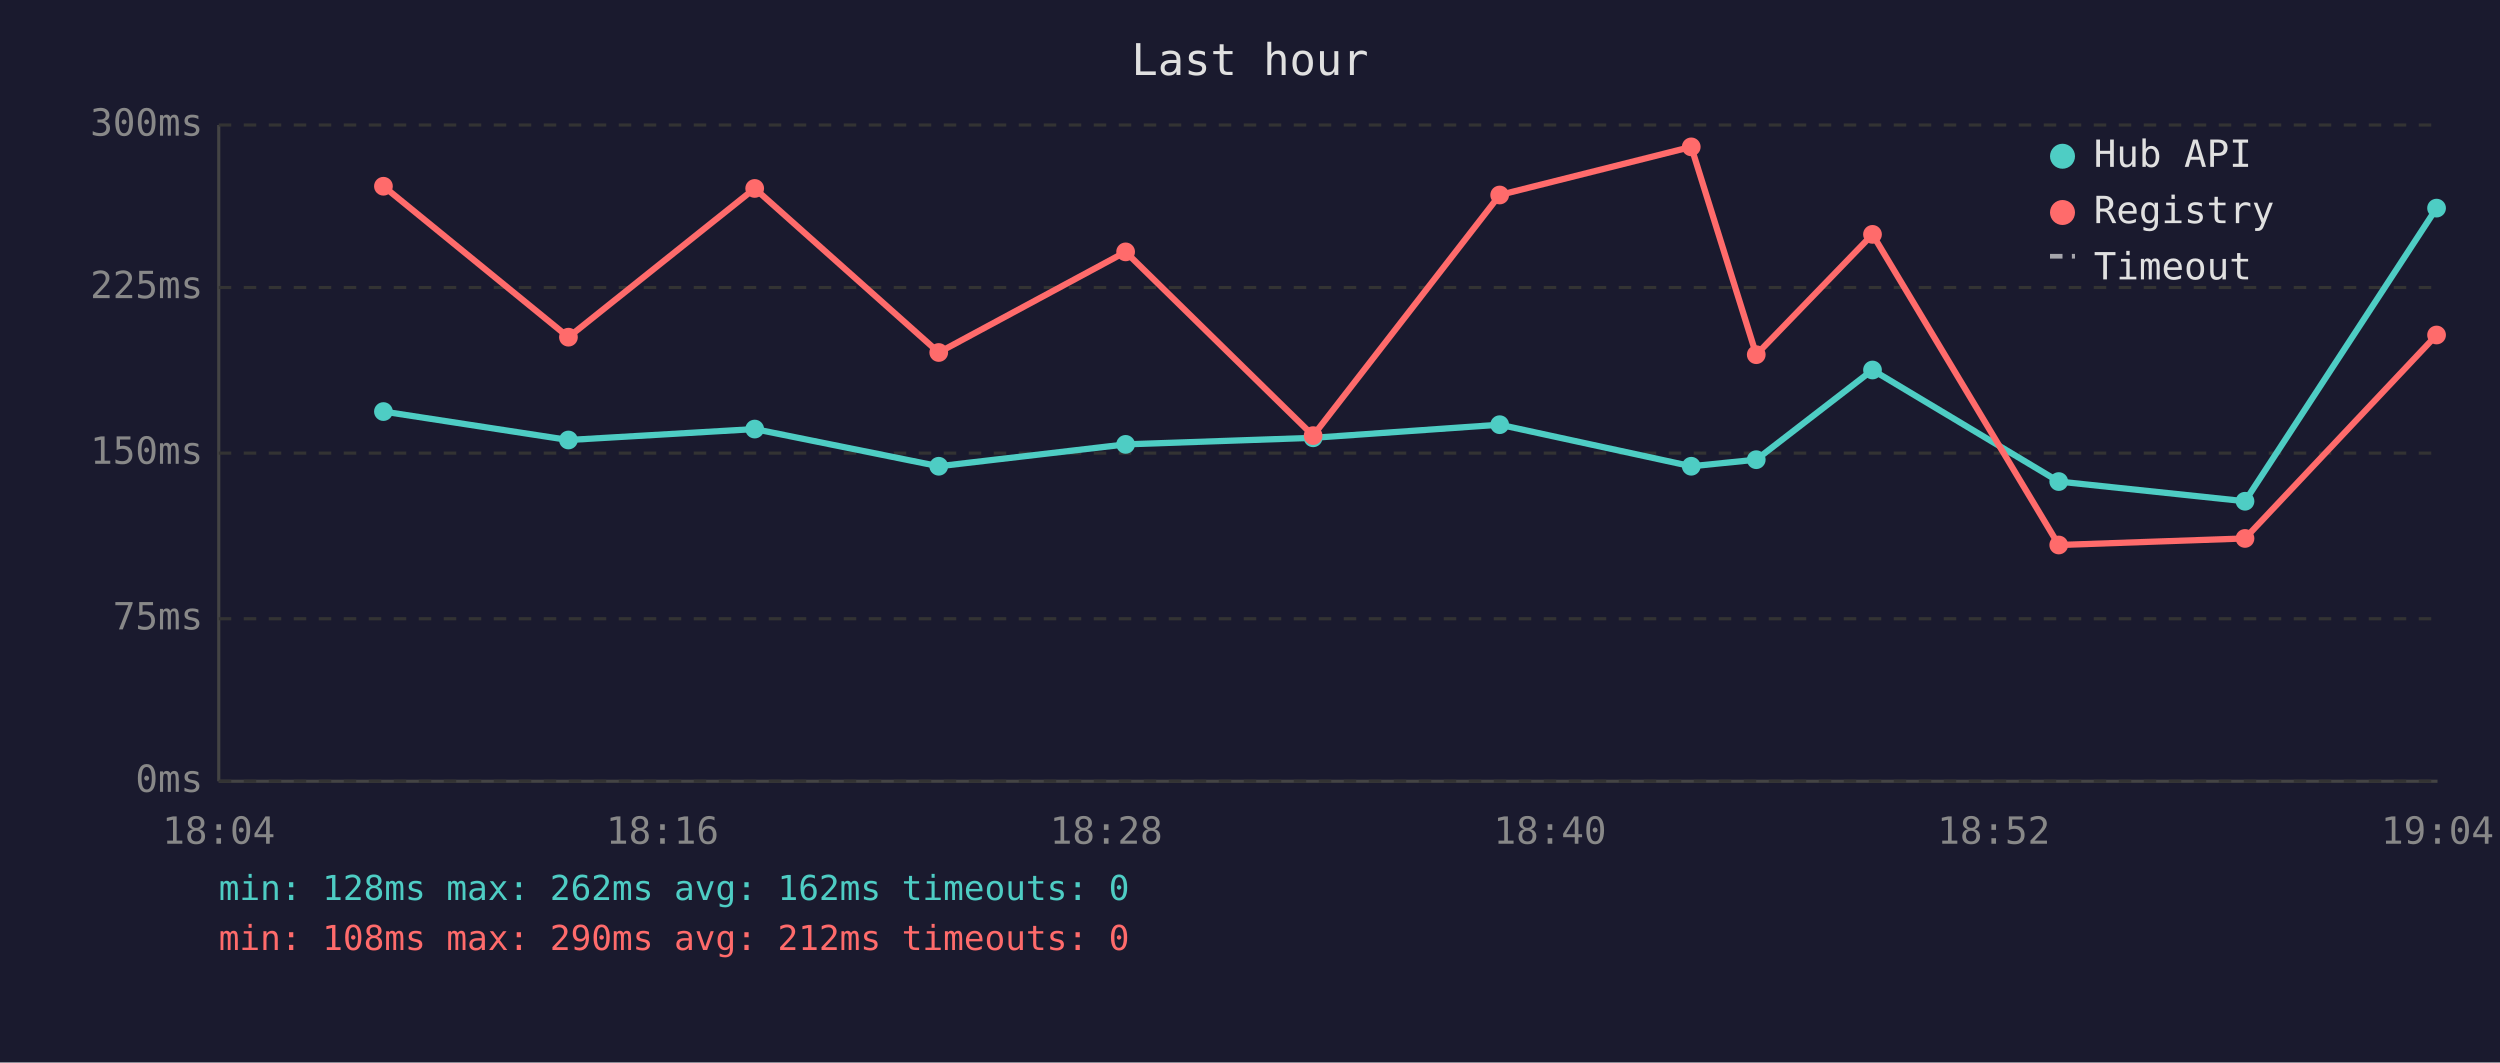
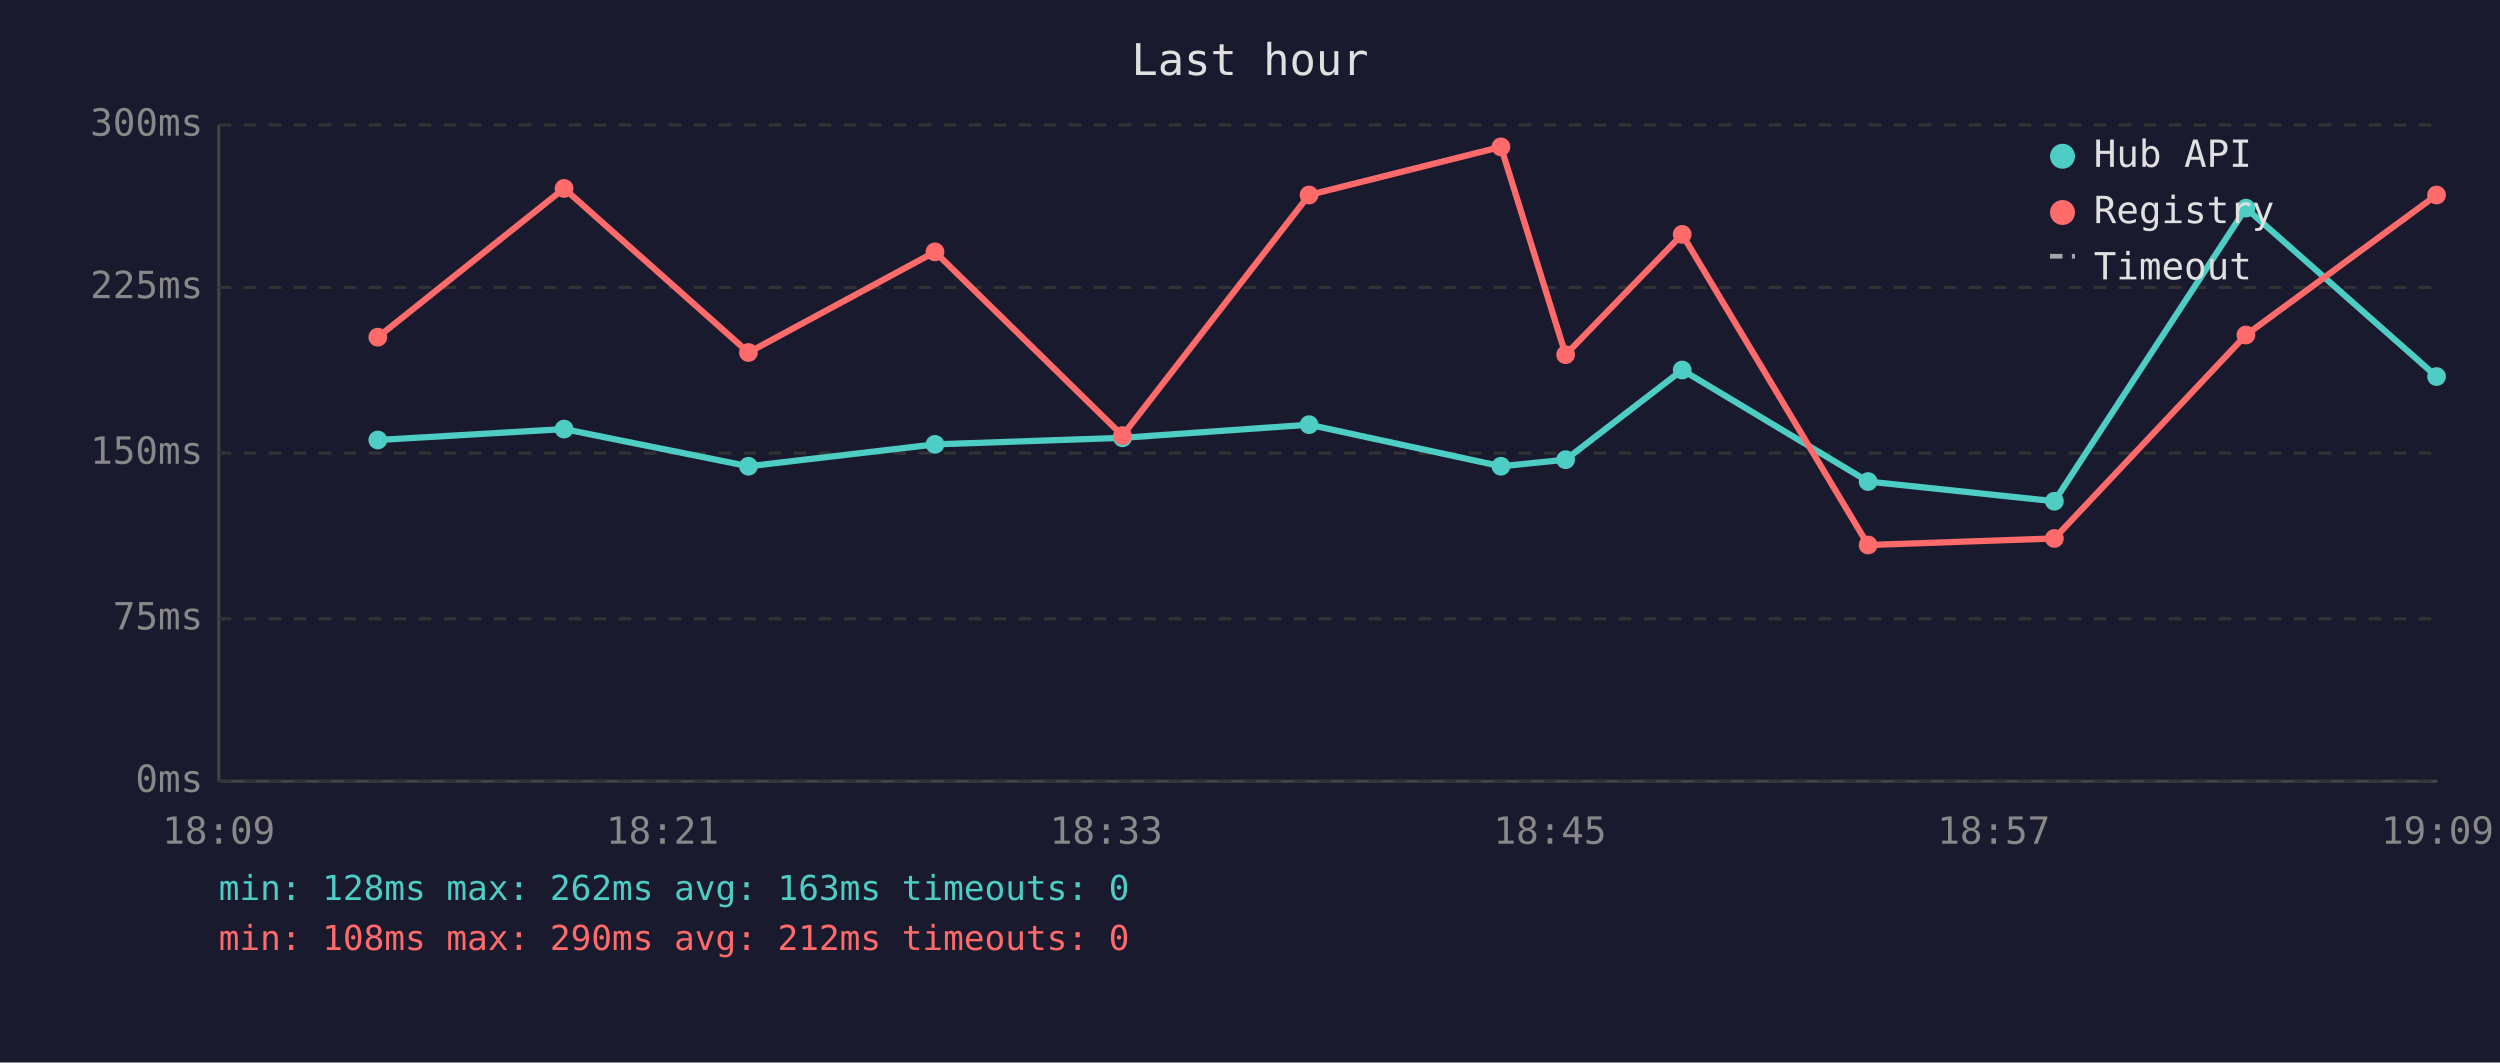
<svg xmlns="http://www.w3.org/2000/svg" viewBox="0 0 800 340" font-family="monospace" font-size="12">
  <rect width="800" height="340" fill="#1a1a2e" />
  <text x="400" y="24" fill="#e0e0e0" font-size="14" text-anchor="middle">Last hour</text>
  <line x1="70" y1="40" x2="70" y2="250" stroke="#444" stroke-width="1" />
  <line x1="70" y1="250" x2="780" y2="250" stroke="#444" stroke-width="1" />
  <line x1="70" y1="250" x2="780" y2="250" stroke="#333" stroke-width="1" stroke-dasharray="4" />
  <text x="65" y="250" fill="#888" text-anchor="end" dominant-baseline="middle">0ms</text>
  <line x1="70" y1="198" x2="780" y2="198" stroke="#333" stroke-width="1" stroke-dasharray="4" />
  <text x="65" y="198" fill="#888" text-anchor="end" dominant-baseline="middle">75ms</text>
  <line x1="70" y1="145" x2="780" y2="145" stroke="#333" stroke-width="1" stroke-dasharray="4" />
  <text x="65" y="145" fill="#888" text-anchor="end" dominant-baseline="middle">150ms</text>
  <line x1="70" y1="92" x2="780" y2="92" stroke="#333" stroke-width="1" stroke-dasharray="4" />
  <text x="65" y="92" fill="#888" text-anchor="end" dominant-baseline="middle">225ms</text>
  <line x1="70" y1="40" x2="780" y2="40" stroke="#333" stroke-width="1" stroke-dasharray="4" />
  <text x="65" y="40" fill="#888" text-anchor="end" dominant-baseline="middle">300ms</text>
-   <text x="70" y="270" fill="#888" text-anchor="middle">18:04</text>
-   <text x="212" y="270" fill="#888" text-anchor="middle">18:16</text>
-   <text x="354" y="270" fill="#888" text-anchor="middle">18:28</text>
-   <text x="496" y="270" fill="#888" text-anchor="middle">18:40</text>
-   <text x="638" y="270" fill="#888" text-anchor="middle">18:52</text>
-   <text x="780" y="270" fill="#888" text-anchor="middle">19:04</text>
-   <polyline points="122.7,131.7 181.9,140.8 241.5,137.3 300.4,149.2 360.2,142.2 420.2,140.1 479.9,135.9 541.2,149.2 562.0,147.1 599.2,118.4 658.8,154.1 718.4,160.4 779.7,66.6" fill="none" stroke="#4ecdc4" stroke-width="2" opacity="1" />
-   <circle cx="122.7" cy="131.7" r="3" fill="#4ecdc4" />
-   <circle cx="181.9" cy="140.8" r="3" fill="#4ecdc4" />
-   <circle cx="241.5" cy="137.3" r="3" fill="#4ecdc4" />
-   <circle cx="300.4" cy="149.2" r="3" fill="#4ecdc4" />
-   <circle cx="360.2" cy="142.2" r="3" fill="#4ecdc4" />
-   <circle cx="420.2" cy="140.1" r="3" fill="#4ecdc4" />
-   <circle cx="479.9" cy="135.9" r="3" fill="#4ecdc4" />
-   <circle cx="541.2" cy="149.2" r="3" fill="#4ecdc4" />
-   <circle cx="562.0" cy="147.1" r="3" fill="#4ecdc4" />
-   <circle cx="599.2" cy="118.4" r="3" fill="#4ecdc4" />
-   <circle cx="658.8" cy="154.1" r="3" fill="#4ecdc4" />
-   <circle cx="718.4" cy="160.4" r="3" fill="#4ecdc4" />
-   <circle cx="779.7" cy="66.6" r="3" fill="#4ecdc4" />
-   <polyline points="122.7,59.6 181.9,107.9 241.5,60.3 300.4,112.8 360.2,80.6 420.2,139.4 479.9,62.4 541.2,47.0 562.0,113.5 599.2,75.0 658.8,174.4 718.4,172.3 779.7,107.2" fill="none" stroke="#ff6b6b" stroke-width="2" opacity="1" />
-   <circle cx="122.7" cy="59.6" r="3" fill="#ff6b6b" />
-   <circle cx="181.9" cy="107.9" r="3" fill="#ff6b6b" />
-   <circle cx="241.5" cy="60.3" r="3" fill="#ff6b6b" />
-   <circle cx="300.4" cy="112.8" r="3" fill="#ff6b6b" />
-   <circle cx="360.2" cy="80.6" r="3" fill="#ff6b6b" />
-   <circle cx="420.2" cy="139.4" r="3" fill="#ff6b6b" />
-   <circle cx="479.9" cy="62.4" r="3" fill="#ff6b6b" />
-   <circle cx="541.2" cy="47.0" r="3" fill="#ff6b6b" />
-   <circle cx="562.0" cy="113.5" r="3" fill="#ff6b6b" />
-   <circle cx="599.2" cy="75.0" r="3" fill="#ff6b6b" />
-   <circle cx="658.8" cy="174.4" r="3" fill="#ff6b6b" />
-   <circle cx="718.4" cy="172.3" r="3" fill="#ff6b6b" />
-   <circle cx="779.7" cy="107.2" r="3" fill="#ff6b6b" />
+   <text x="70" y="270" fill="#888" text-anchor="middle">18:09</text>
+   <text x="212" y="270" fill="#888" text-anchor="middle">18:21</text>
+   <text x="354" y="270" fill="#888" text-anchor="middle">18:33</text>
+   <text x="496" y="270" fill="#888" text-anchor="middle">18:45</text>
+   <text x="638" y="270" fill="#888" text-anchor="middle">18:57</text>
+   <text x="780" y="270" fill="#888" text-anchor="middle">19:09</text>
+   <polyline points="120.9,140.8 180.5,137.3 239.5,149.2 299.2,142.2 359.2,140.1 418.9,135.9 480.3,149.2 501.0,147.1 538.3,118.4 597.8,154.1 657.4,160.4 718.7,66.6 779.7,120.5" fill="none" stroke="#4ecdc4" stroke-width="2" opacity="1" />
+   <circle cx="120.9" cy="140.8" r="3" fill="#4ecdc4" />
+   <circle cx="180.5" cy="137.3" r="3" fill="#4ecdc4" />
+   <circle cx="239.5" cy="149.2" r="3" fill="#4ecdc4" />
+   <circle cx="299.2" cy="142.2" r="3" fill="#4ecdc4" />
+   <circle cx="359.2" cy="140.1" r="3" fill="#4ecdc4" />
+   <circle cx="418.9" cy="135.9" r="3" fill="#4ecdc4" />
+   <circle cx="480.3" cy="149.2" r="3" fill="#4ecdc4" />
+   <circle cx="501.0" cy="147.1" r="3" fill="#4ecdc4" />
+   <circle cx="538.3" cy="118.4" r="3" fill="#4ecdc4" />
+   <circle cx="597.8" cy="154.1" r="3" fill="#4ecdc4" />
+   <circle cx="657.4" cy="160.4" r="3" fill="#4ecdc4" />
+   <circle cx="718.7" cy="66.6" r="3" fill="#4ecdc4" />
+   <circle cx="779.7" cy="120.5" r="3" fill="#4ecdc4" />
+   <polyline points="120.9,107.9 180.5,60.3 239.5,112.8 299.2,80.6 359.2,139.4 418.9,62.4 480.3,47.0 501.0,113.5 538.3,75.0 597.8,174.4 657.4,172.3 718.7,107.2 779.7,62.4" fill="none" stroke="#ff6b6b" stroke-width="2" opacity="1" />
+   <circle cx="120.9" cy="107.9" r="3" fill="#ff6b6b" />
+   <circle cx="180.5" cy="60.3" r="3" fill="#ff6b6b" />
+   <circle cx="239.5" cy="112.8" r="3" fill="#ff6b6b" />
+   <circle cx="299.2" cy="80.6" r="3" fill="#ff6b6b" />
+   <circle cx="359.2" cy="139.4" r="3" fill="#ff6b6b" />
+   <circle cx="418.9" cy="62.4" r="3" fill="#ff6b6b" />
+   <circle cx="480.3" cy="47.0" r="3" fill="#ff6b6b" />
+   <circle cx="501.0" cy="113.5" r="3" fill="#ff6b6b" />
+   <circle cx="538.3" cy="75.0" r="3" fill="#ff6b6b" />
+   <circle cx="597.8" cy="174.4" r="3" fill="#ff6b6b" />
+   <circle cx="657.4" cy="172.3" r="3" fill="#ff6b6b" />
+   <circle cx="718.7" cy="107.2" r="3" fill="#ff6b6b" />
+   <circle cx="779.7" cy="62.4" r="3" fill="#ff6b6b" />
  <circle cx="660" cy="50" r="4" fill="#4ecdc4" />
  <text x="670" y="50" fill="#e0e0e0" dominant-baseline="middle">Hub API</text>
  <circle cx="660" cy="68" r="4" fill="#ff6b6b" />
  <text x="670" y="68" fill="#e0e0e0" dominant-baseline="middle">Registry</text>
  <line x1="656" y1="82" x2="664" y2="82" stroke="#e0e0e0" stroke-width="1.5" stroke-dasharray="4,3" opacity="0.7" />
  <text x="670" y="86" fill="#e0e0e0" dominant-baseline="middle">Timeout</text>
-   <text x="70" y="288" fill="#4ecdc4" font-size="11">min: 128ms  max: 262ms  avg: 162ms  timeouts: 0</text>
+   <text x="70" y="288" fill="#4ecdc4" font-size="11">min: 128ms  max: 262ms  avg: 163ms  timeouts: 0</text>
  <text x="70" y="304" fill="#ff6b6b" font-size="11">min: 108ms  max: 290ms  avg: 212ms  timeouts: 0</text>
</svg>
